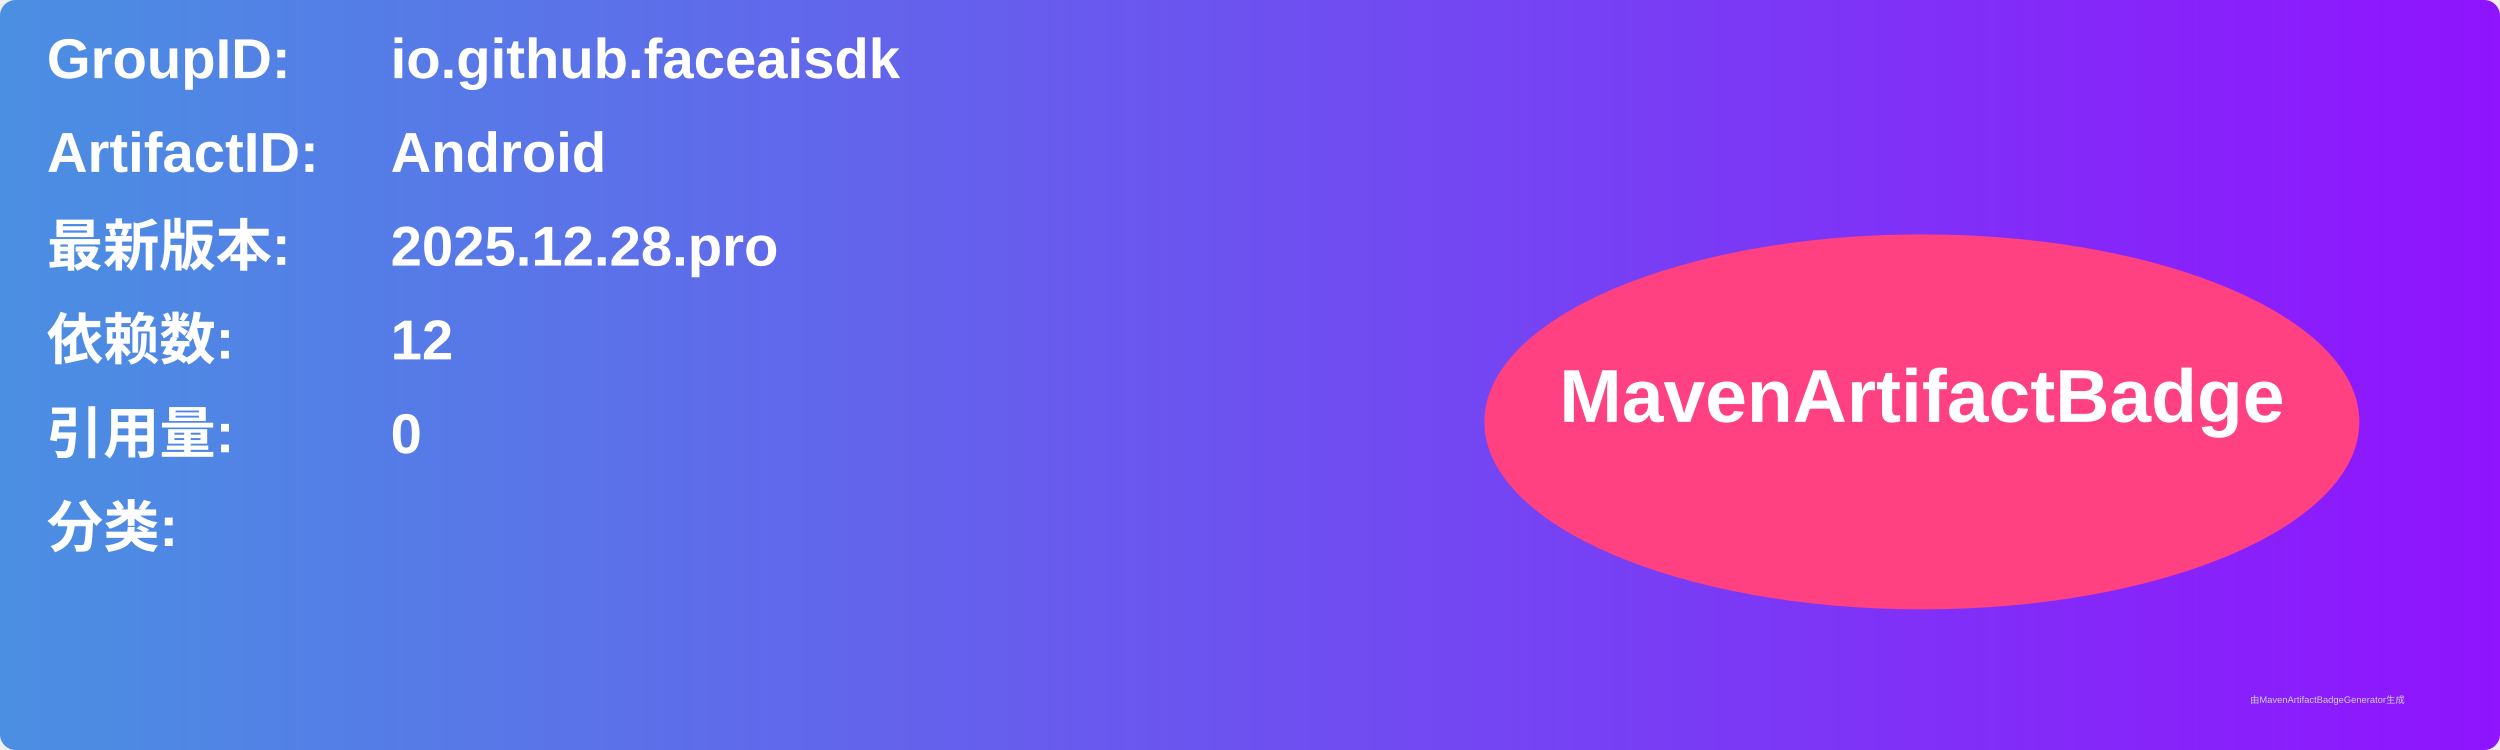
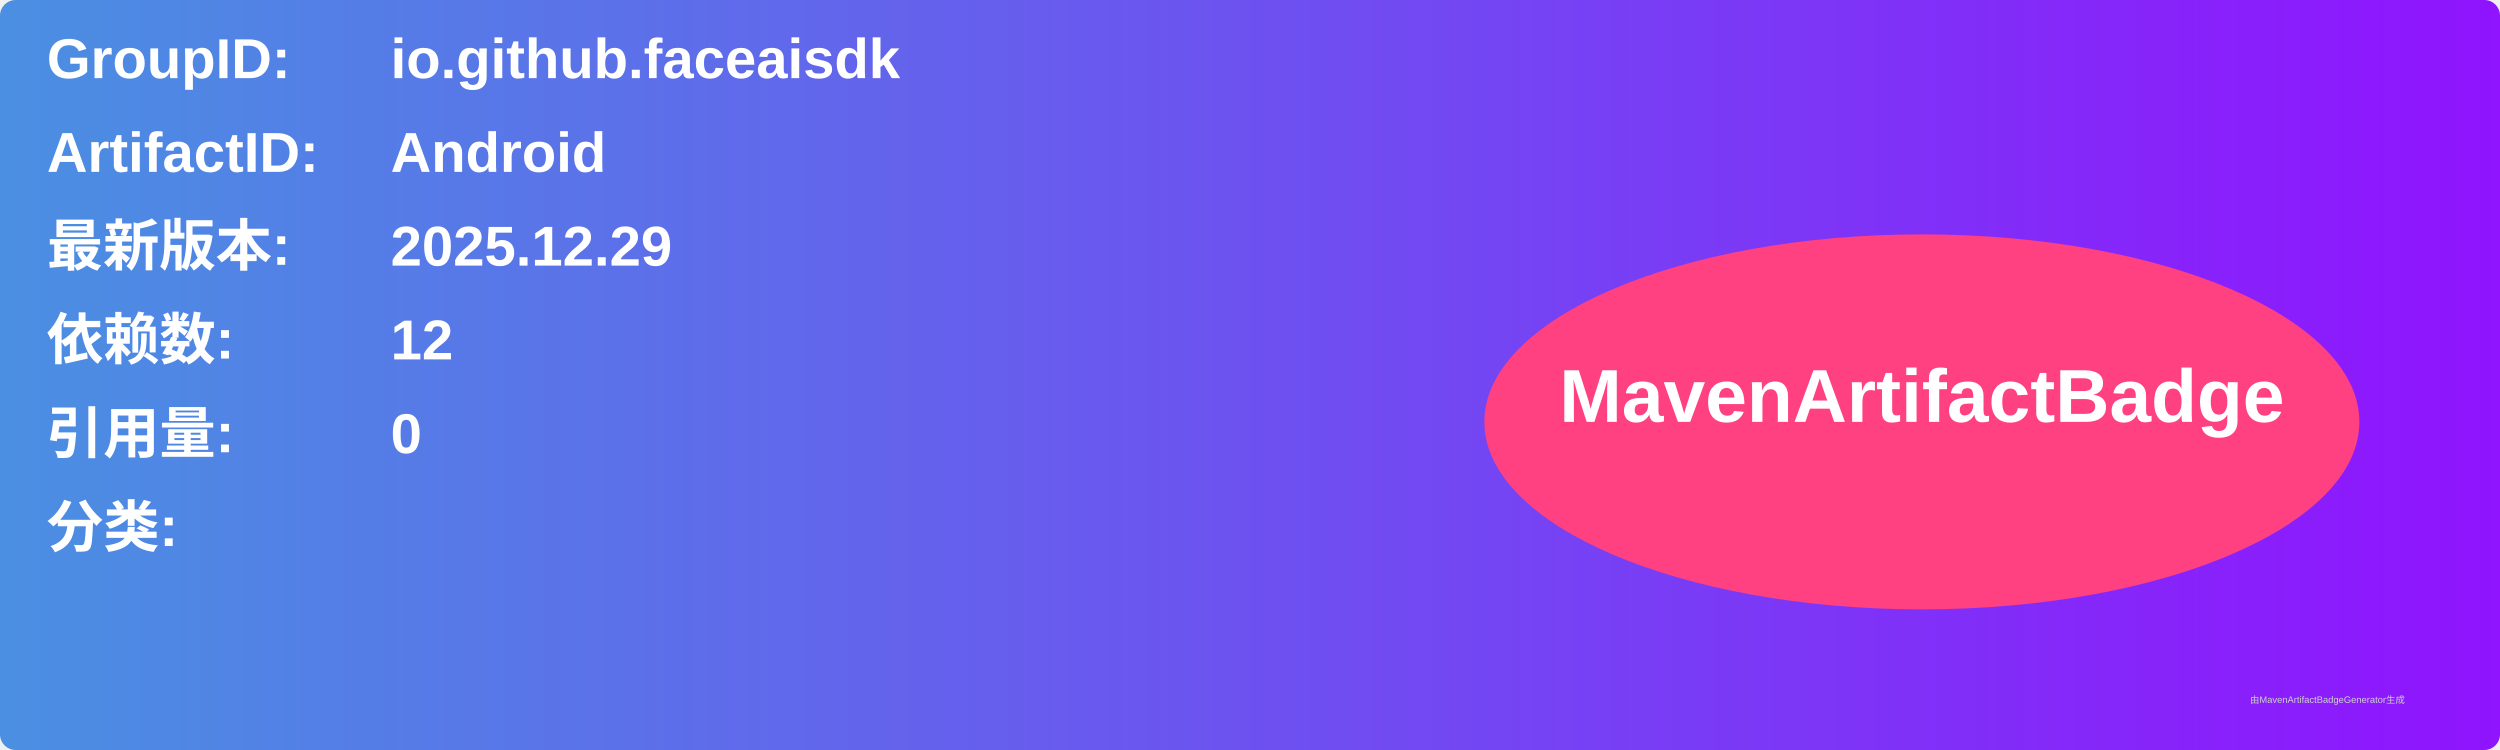
<svg xmlns="http://www.w3.org/2000/svg" width="800" height="240" viewBox="0 0 800 240">
  <linearGradient id="grad" x1="0%" y1="0%" x2="100%" y2="0%">
    <stop offset="0%" stop-color="#4a90e2" />
    <stop offset="100%" stop-color="#9013fe" />
  </linearGradient>
  <rect width="100%" height="100%" rx="5" ry="5" fill="url(#grad)" />
  <g transform="translate(15, 15)">
    <text x="0" y="10" font-family="Arial" font-size="18" fill="white" font-weight="bold" width="260">GroupID:</text>
    <text x="110" y="10" font-family="Arial" font-size="18" fill="white" font-weight="bold" width="460">io.github.faceaisdk</text>
    <text x="0" y="40" font-family="Arial" font-size="18" fill="white" font-weight="bold" width="260">ArtifactID:</text>
    <text x="110" y="40" font-family="Arial" font-size="18" fill="white" font-weight="bold" width="460">Android</text>
    <text x="0" y="70" font-family="Arial" font-size="18" fill="white" font-weight="bold">最新版本:</text>
    <text x="110" y="70" font-family="Arial" font-size="18" fill="white" font-weight="bold">
-       <tspan font-weight="bold">2025.12.28.pro</tspan>
+       <tspan font-weight="bold">2025.12.29</tspan>
    </text>
    <text x="0" y="100" font-family="Arial" font-size="18" fill="white" font-weight="bold">依赖数: </text>
    <text x="110" y="100" font-family="Arial" font-size="18" fill="white">
      <tspan font-weight="bold">12</tspan>
    </text>
    <text x="0" y="130" font-family="Arial" font-size="18" fill="white" font-weight="bold">引用量: </text>
    <text x="110" y="130" font-family="Arial" font-size="18" fill="white">
      <tspan font-weight="bold">0</tspan>
    </text>
    <text x="0" y="160" font-family="Arial" font-size="18" fill="white" font-weight="bold">分类:</text>
    <text x="10" y="190" font-family="Arial" font-size="10" fill="white">
      <tspan font-weight="bold" />
    </text>
    <ellipse cx="600" cy="120" rx="140" ry="60" fill="#ff4081" />
    <text x="600" y="120" text-anchor="middle" font-family="Arial" font-size="24" fill="white" font-weight="bold">MavenArtifactBadge</text>
  </g>
  <text x="720" y="225" font-family="Arial" font-size="3" fill="#d0d0d0">由MavenArtifactBadgeGenerator生成</text>
</svg>
